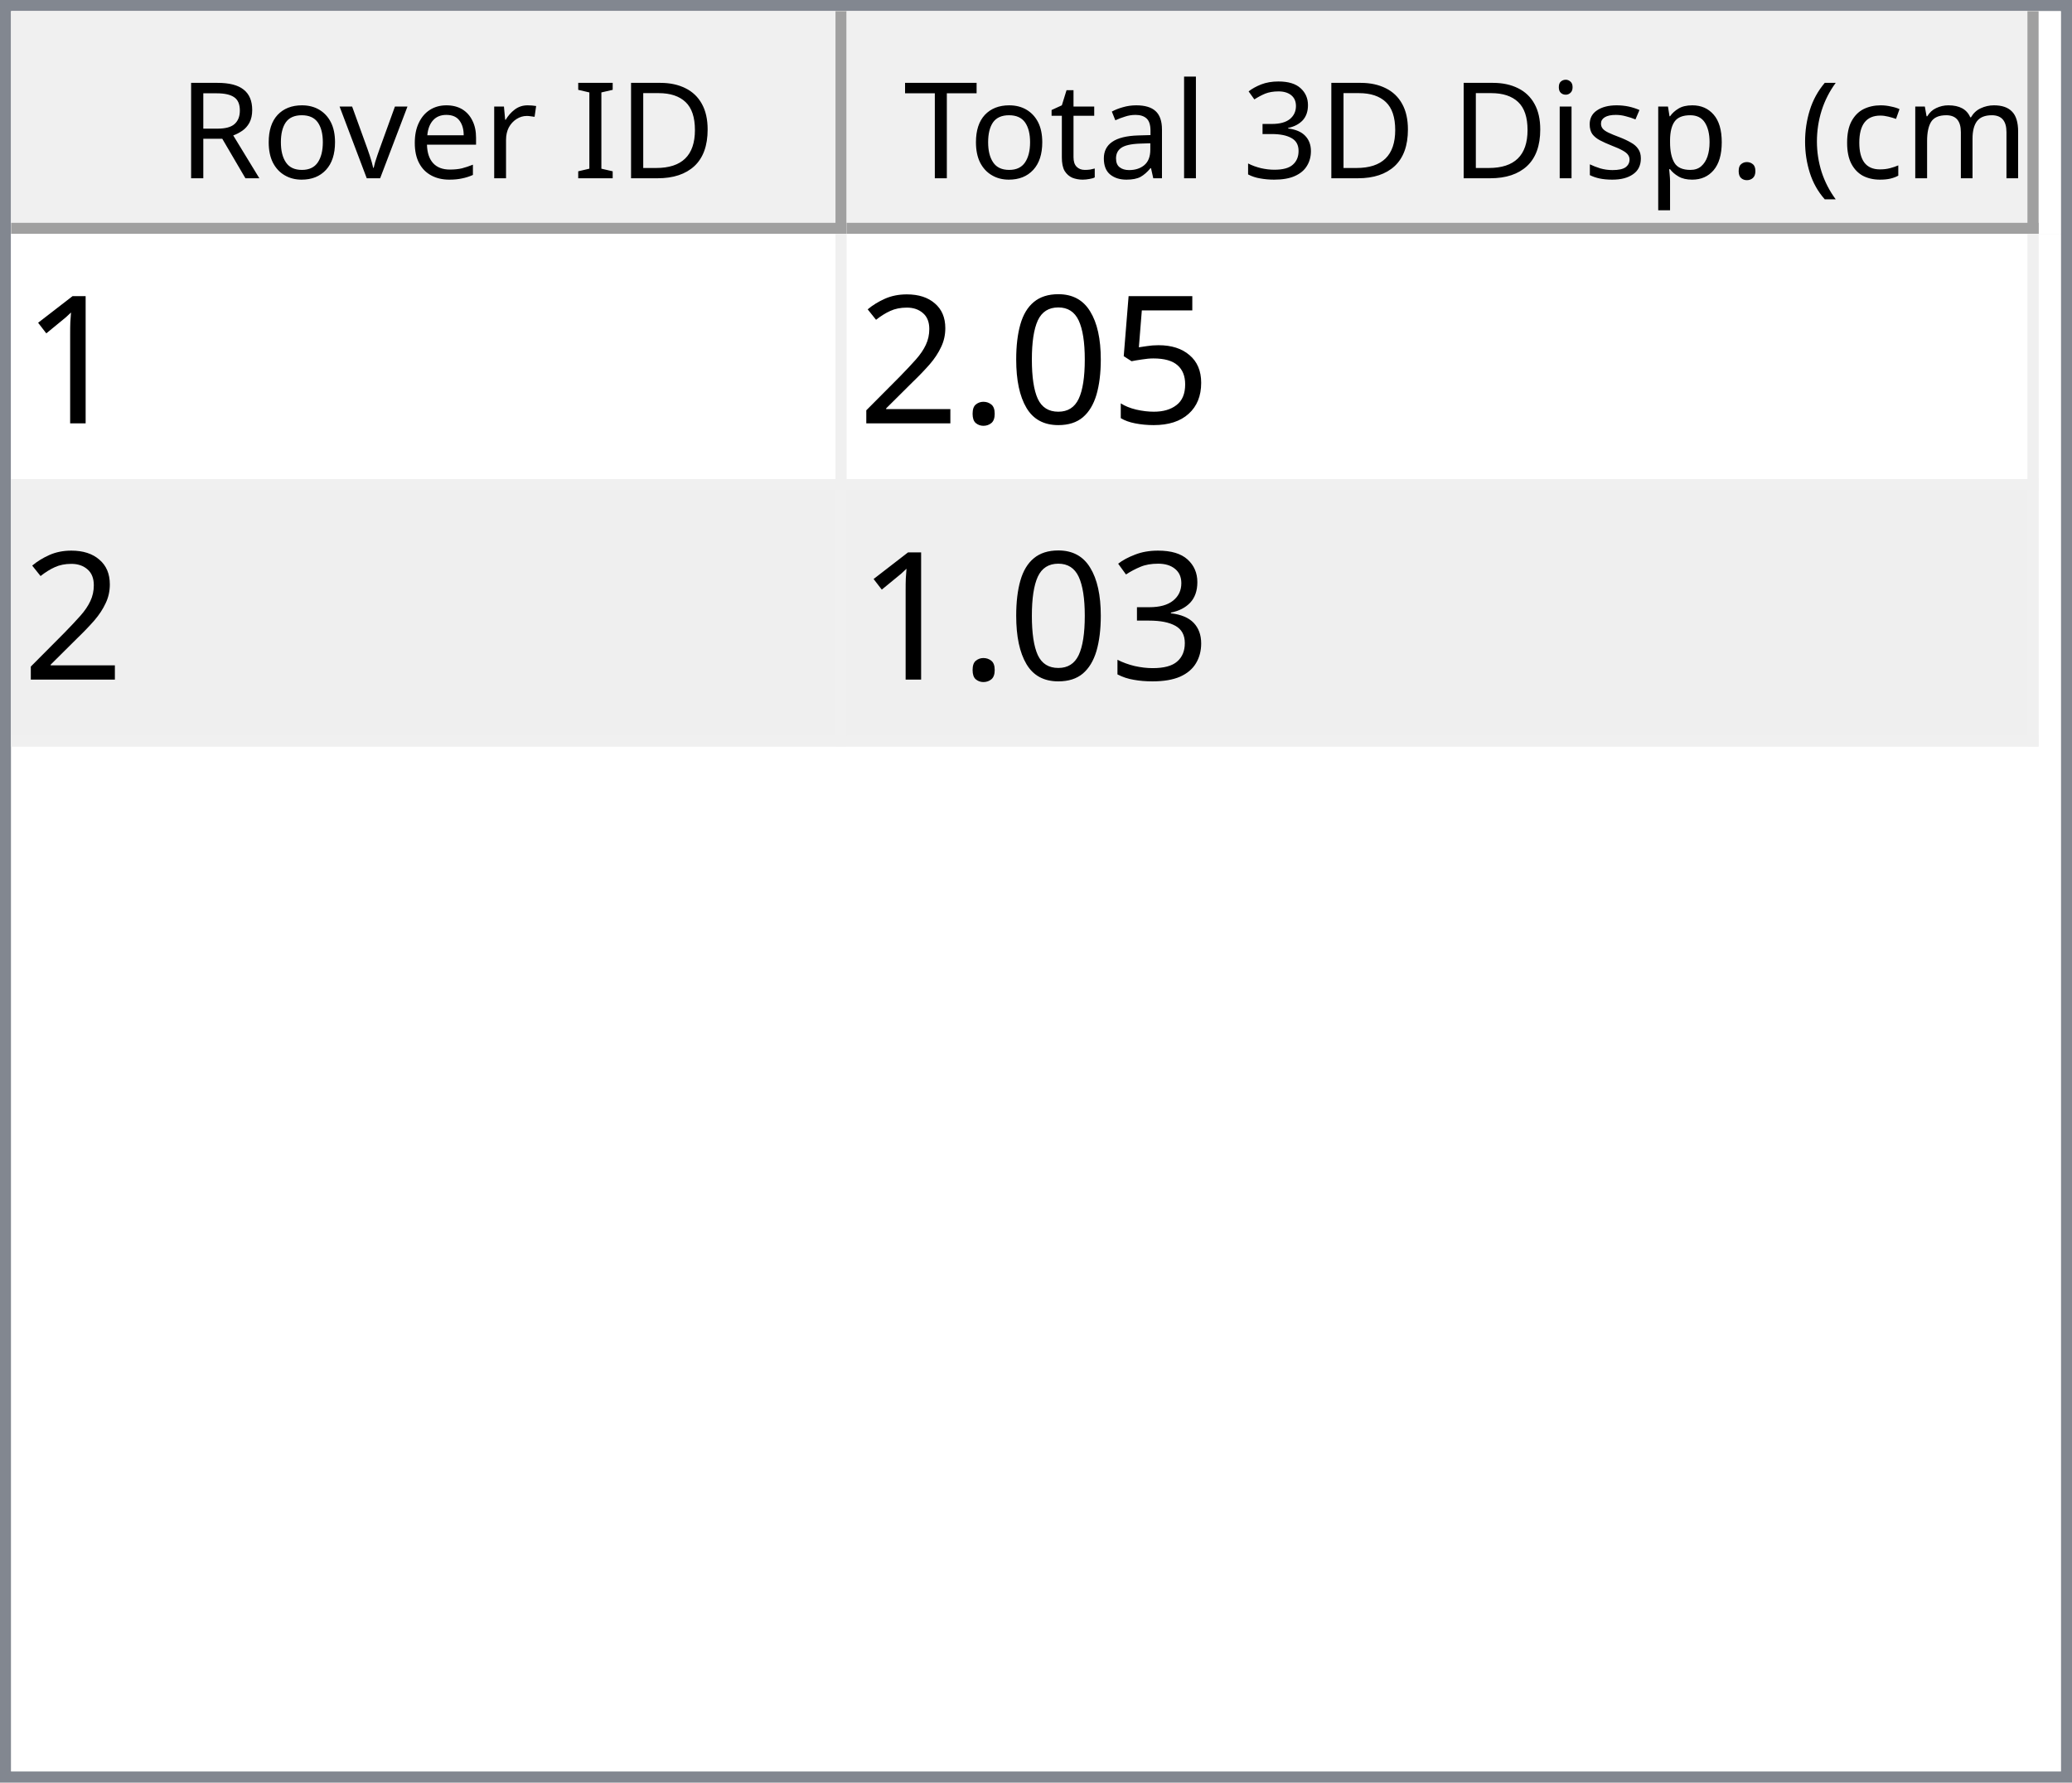
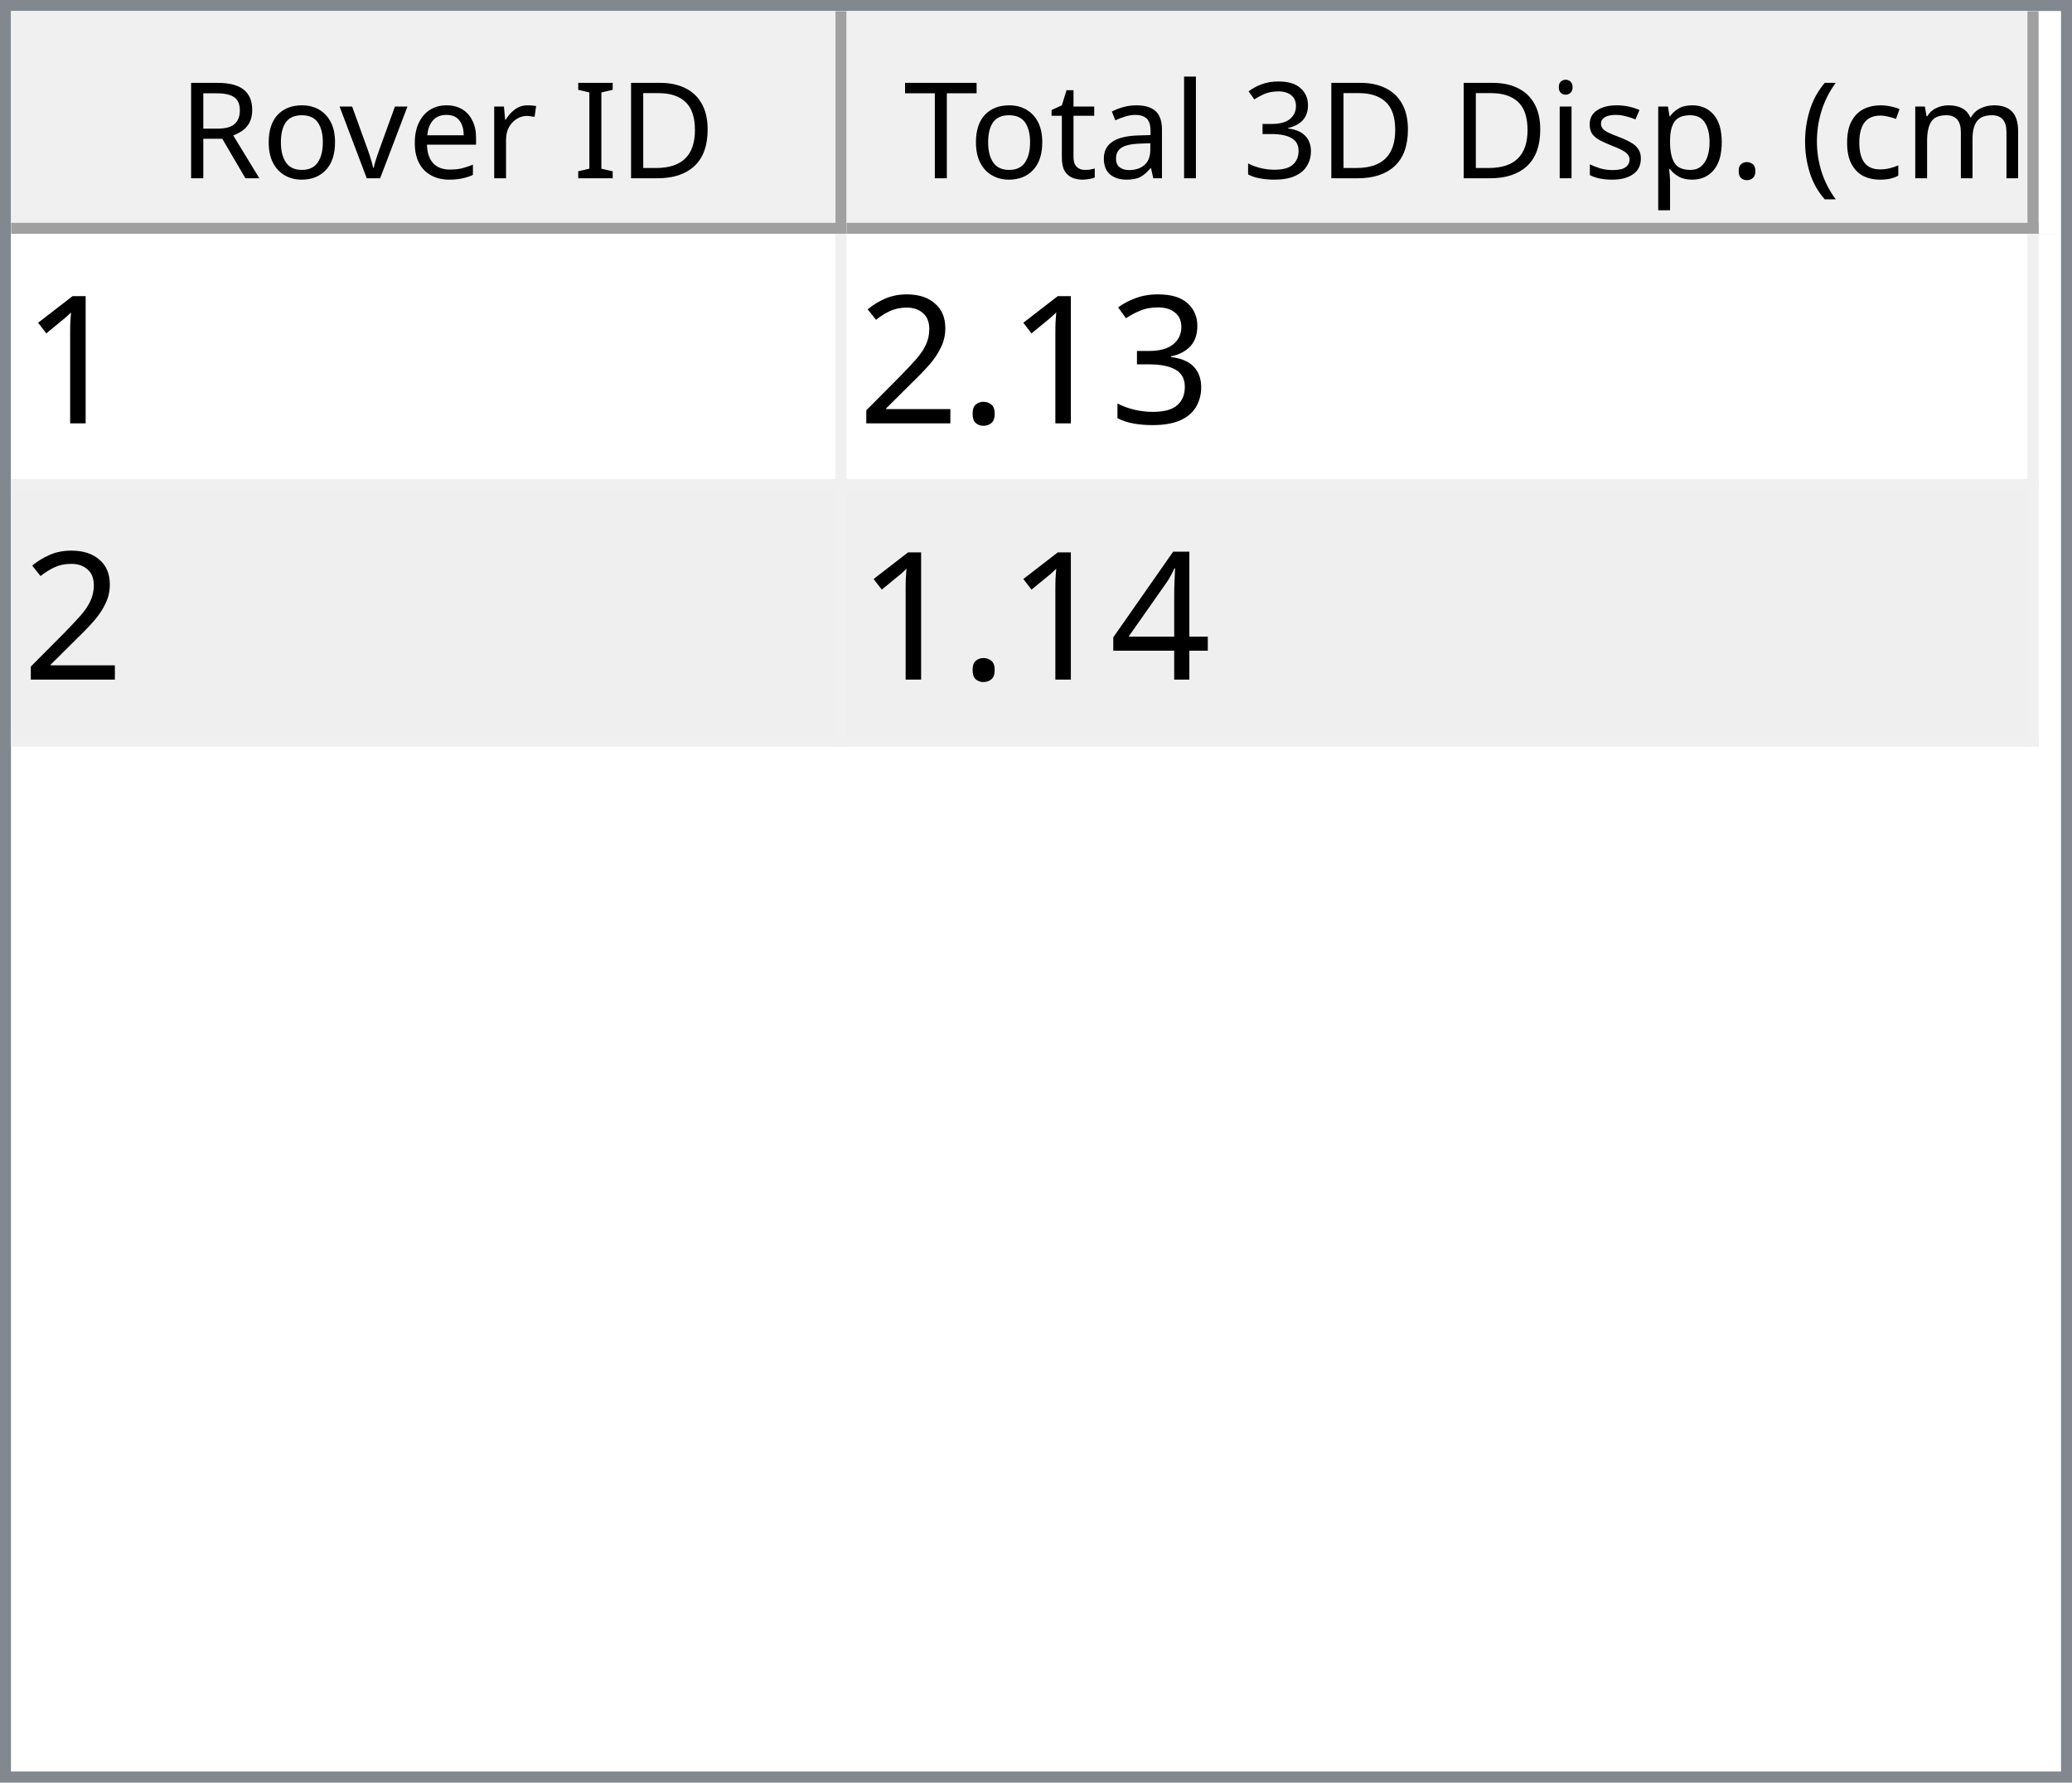
<svg xmlns="http://www.w3.org/2000/svg" style="fill-opacity:1; color-rendering:auto; color-interpolation:auto; text-rendering:auto; stroke:black; stroke-linecap:square; stroke-miterlimit:10; shape-rendering:auto; stroke-opacity:1; fill:black; stroke-dasharray:none; font-weight:normal; stroke-width:1; font-family:'Dialog'; font-style:normal; stroke-linejoin:miter; font-size:12px; stroke-dashoffset:0; image-rendering:auto;" width="186" height="160">
  <defs id="genericDefs" />
  <g>
    <defs id="defs1">
      <clipPath clipPathUnits="userSpaceOnUse" id="clipPath1">
        <path d="M0 0 L186 0 L186 160 L0 160 L0 0 Z" />
      </clipPath>
      <clipPath clipPathUnits="userSpaceOnUse" id="clipPath2">
        <path d="M0 0 L0 160 L186 160 L186 0 Z" />
      </clipPath>
      <clipPath clipPathUnits="userSpaceOnUse" id="clipPath3">
        <path d="M0 0 L0 20 L184 20 L184 0 Z" />
      </clipPath>
      <clipPath clipPathUnits="userSpaceOnUse" id="clipPath4">
        <path d="M0 0 L0 20 L75 20 L75 0 Z" />
      </clipPath>
      <clipPath clipPathUnits="userSpaceOnUse" id="clipPath5">
        <path d="M1 1 L1 19 L74 19 L74 1 Z" />
      </clipPath>
      <clipPath clipPathUnits="userSpaceOnUse" id="clipPath6">
        <path d="M0 0 L0 18 L73 18 L73 0 Z" />
      </clipPath>
      <clipPath clipPathUnits="userSpaceOnUse" id="clipPath7">
        <path d="M-0.5 -0.5 L-0.5 19.5 L74.5 19.5 L74.5 -0.5 Z" />
      </clipPath>
      <clipPath clipPathUnits="userSpaceOnUse" id="clipPath8">
        <path d="M0 0 L0 20 L107 20 L107 0 Z" />
      </clipPath>
      <clipPath clipPathUnits="userSpaceOnUse" id="clipPath9">
        <path d="M1 1 L1 19 L106 19 L106 1 Z" />
      </clipPath>
      <clipPath clipPathUnits="userSpaceOnUse" id="clipPath10">
        <path d="M0 0 L0 18 L105 18 L105 0 Z" />
      </clipPath>
      <clipPath clipPathUnits="userSpaceOnUse" id="clipPath11">
        <path d="M-0.5 -0.5 L-0.5 19.5 L106.5 19.5 L106.5 -0.5 Z" />
      </clipPath>
      <clipPath clipPathUnits="userSpaceOnUse" id="clipPath12">
        <path d="M0 0 L0 138 L184 138 L184 0 Z" />
      </clipPath>
      <clipPath clipPathUnits="userSpaceOnUse" id="clipPath13">
        <path d="M0 0 L0 46 L182 46 L182 0 Z" />
      </clipPath>
      <clipPath clipPathUnits="userSpaceOnUse" id="clipPath14">
        <path d="M-0.5 -0.5 L-0.5 45.5 L181.5 45.5 L181.5 -0.5 Z" />
      </clipPath>
      <clipPath clipPathUnits="userSpaceOnUse" id="clipPath15">
        <path d="M0 0 L0 22 L74 22 L74 0 Z" />
      </clipPath>
      <clipPath clipPathUnits="userSpaceOnUse" id="clipPath16">
        <path d="M0 0 L0 22 L106 22 L106 0 Z" />
      </clipPath>
      <font horiz-adv-x="64.551" id="font1">
        <font-face ascent="107.91" descent="25.098" units-per-em="100" style="font-style:normal; font-family:Segoe UI; font-weight:normal;" />
        <missing-glyph horiz-adv-x="64.551" d="M8.109 0 L8.109 68.266 L56.453 68.266 L56.453 0 L8.109 0 ZM15.328 7.234 L49.219 7.234 L49.219 61.031 L15.328 61.031 L15.328 7.234 Z" />
        <glyph unicode="D" horiz-adv-x="70.117" d="M9.188 0 L9.188 70.016 L28.516 70.016 Q65.531 70.016 65.531 35.891 Q65.531 19.672 55.25 9.836 Q44.969 0 27.734 0 L9.188 0 ZM17.391 62.594 L17.391 7.422 L27.828 7.422 Q41.609 7.422 49.273 14.797 Q56.938 22.172 56.938 35.688 Q56.938 62.594 28.328 62.594 L17.391 62.594 Z" />
        <glyph unicode="I" horiz-adv-x="26.611" d="M17.391 0 L9.188 0 L9.188 70.016 L17.391 70.016 L17.391 0 Z" />
        <glyph unicode=" " horiz-adv-x="27.393" d="" />
        <glyph unicode="r" horiz-adv-x="34.766" d="M34.188 41.891 Q32.078 43.5 28.125 43.5 Q23 43.5 19.555 38.672 Q16.109 33.844 16.109 25.484 L16.109 0 L8.109 0 L8.109 50 L16.109 50 L16.109 39.703 L16.312 39.703 Q18.016 44.969 21.531 47.922 Q25.047 50.875 29.391 50.875 Q32.516 50.875 34.188 50.203 L34.188 41.891 Z" />
        <glyph unicode="e" horiz-adv-x="52.295" d="M48.297 23 L12.984 23 Q13.188 14.656 17.484 10.109 Q21.781 5.562 29.297 5.562 Q37.75 5.562 44.828 11.141 L44.828 3.609 Q38.234 -1.172 27.391 -1.172 Q16.797 -1.172 10.742 5.641 Q4.688 12.453 4.688 24.812 Q4.688 36.469 11.305 43.82 Q17.922 51.172 27.734 51.172 Q37.547 51.172 42.922 44.828 Q48.297 38.484 48.297 27.203 L48.297 23 ZM40.094 29.781 Q40.047 36.719 36.75 40.578 Q33.453 44.438 27.594 44.438 Q21.922 44.438 17.969 40.383 Q14.016 36.328 13.094 29.781 L40.094 29.781 Z" />
        <glyph unicode="v" horiz-adv-x="47.9" d="M47.406 50 L27.484 0 L19.625 0 L0.688 50 L9.469 50 L22.172 13.672 Q23.578 9.672 23.922 6.688 L24.125 6.688 Q24.609 10.453 25.688 13.484 L38.969 50 L47.406 50 Z" />
        <glyph unicode="o" horiz-adv-x="58.594" d="M29 -1.172 Q17.922 -1.172 11.305 5.836 Q4.688 12.844 4.688 24.422 Q4.688 37.016 11.57 44.094 Q18.453 51.172 30.172 51.172 Q41.359 51.172 47.633 44.289 Q53.906 37.406 53.906 25.203 Q53.906 13.234 47.141 6.031 Q40.375 -1.172 29 -1.172 ZM29.594 44.438 Q21.875 44.438 17.383 39.188 Q12.891 33.938 12.891 24.703 Q12.891 15.828 17.43 10.695 Q21.969 5.562 29.594 5.562 Q37.359 5.562 41.531 10.594 Q45.703 15.625 45.703 24.906 Q45.703 34.281 41.531 39.359 Q37.359 44.438 29.594 44.438 Z" />
        <glyph unicode="R" horiz-adv-x="59.814" d="M59.375 0 L49.609 0 L37.891 19.625 Q36.281 22.359 34.766 24.289 Q33.25 26.219 31.664 27.438 Q30.078 28.656 28.25 29.219 Q26.422 29.781 24.125 29.781 L17.391 29.781 L17.391 0 L9.188 0 L9.188 70.016 L30.078 70.016 Q34.672 70.016 38.555 68.867 Q42.438 67.719 45.289 65.375 Q48.141 63.031 49.758 59.547 Q51.375 56.062 51.375 51.375 Q51.375 47.703 50.273 44.656 Q49.172 41.609 47.148 39.211 Q45.125 36.812 42.266 35.133 Q39.406 33.453 35.844 32.516 L35.844 32.328 Q37.594 31.547 38.891 30.547 Q40.188 29.547 41.359 28.18 Q42.531 26.812 43.68 25.078 Q44.828 23.344 46.234 21.047 L59.375 0 ZM17.391 62.594 L17.391 37.203 L28.516 37.203 Q31.594 37.203 34.203 38.133 Q36.812 39.062 38.719 40.797 Q40.625 42.531 41.703 45.047 Q42.781 47.562 42.781 50.688 Q42.781 56.297 39.141 59.445 Q35.5 62.594 28.609 62.594 L17.391 62.594 Z" />
        <glyph unicode=")" horiz-adv-x="30.176" d="M8.297 -15.922 L1.172 -15.922 Q16.406 2.344 16.406 26.812 Q16.406 51.469 1.078 70.016 L8.297 70.016 Q23.531 52.156 23.531 26.703 Q23.531 1.375 8.297 -15.922 Z" />
        <glyph unicode="m" horiz-adv-x="86.133" d="M79.109 0 L71.094 0 L71.094 28.719 Q71.094 37.016 68.531 40.727 Q65.969 44.438 59.906 44.438 Q54.781 44.438 51.195 39.75 Q47.609 35.062 47.609 28.516 L47.609 0 L39.594 0 L39.594 29.688 Q39.594 44.438 28.219 44.438 Q22.953 44.438 19.531 40.016 Q16.109 35.594 16.109 28.516 L16.109 0 L8.109 0 L8.109 50 L16.109 50 L16.109 42.094 L16.312 42.094 Q21.625 51.172 31.844 51.172 Q36.969 51.172 40.773 48.312 Q44.578 45.453 46 40.828 Q51.562 51.172 62.594 51.172 Q79.109 51.172 79.109 30.812 L79.109 0 Z" />
        <glyph unicode="c" horiz-adv-x="46.191" d="M42.188 2.297 Q36.422 -1.172 28.516 -1.172 Q17.828 -1.172 11.258 5.789 Q4.688 12.75 4.688 23.828 Q4.688 36.188 11.766 43.68 Q18.844 51.172 30.672 51.172 Q37.25 51.172 42.281 48.734 L42.281 40.531 Q36.719 44.438 30.375 44.438 Q22.703 44.438 17.797 38.945 Q12.891 33.453 12.891 24.516 Q12.891 15.719 17.508 10.641 Q22.125 5.562 29.891 5.562 Q36.422 5.562 42.188 9.906 L42.188 2.297 Z" />
        <glyph unicode="(" horiz-adv-x="30.176" d="M29.109 -15.922 L21.969 -15.922 Q6.844 1.375 6.844 26.703 Q6.844 52.156 21.969 70.016 L29.203 70.016 Q13.875 51.469 13.875 26.812 Q13.875 2.344 29.109 -15.922 Z" />
        <glyph unicode="." horiz-adv-x="21.68" d="M10.891 -1.078 Q8.641 -1.078 7.055 0.539 Q5.469 2.156 5.469 4.391 Q5.469 6.641 7.055 8.273 Q8.641 9.906 10.891 9.906 Q13.188 9.906 14.797 8.273 Q16.406 6.641 16.406 4.391 Q16.406 2.156 14.797 0.539 Q13.188 -1.078 10.891 -1.078 Z" />
        <glyph unicode="p" horiz-adv-x="58.789" d="M16.312 7.234 L16.109 7.234 L16.109 -23 L8.109 -23 L8.109 50 L16.109 50 L16.109 41.219 L16.312 41.219 Q22.219 51.172 33.594 51.172 Q43.266 51.172 48.688 44.461 Q54.109 37.75 54.109 26.469 Q54.109 13.922 48 6.375 Q41.891 -1.172 31.297 -1.172 Q21.578 -1.172 16.312 7.234 ZM16.109 27.391 L16.109 20.406 Q16.109 14.203 20.141 9.883 Q24.172 5.562 30.375 5.562 Q37.641 5.562 41.773 11.133 Q45.906 16.703 45.906 26.609 Q45.906 34.969 42.047 39.703 Q38.188 44.438 31.594 44.438 Q24.609 44.438 20.359 39.578 Q16.109 34.719 16.109 27.391 Z" />
        <glyph unicode="s" horiz-adv-x="42.432" d="M5.078 1.812 L5.078 10.406 Q11.625 5.562 19.484 5.562 Q30.031 5.562 30.031 12.594 Q30.031 14.594 29.125 15.992 Q28.219 17.391 26.68 18.461 Q25.141 19.531 23.07 20.383 Q21 21.234 18.609 22.172 Q15.281 23.484 12.766 24.828 Q10.25 26.172 8.57 27.859 Q6.891 29.547 6.031 31.695 Q5.172 33.844 5.172 36.719 Q5.172 40.234 6.789 42.945 Q8.406 45.656 11.086 47.484 Q13.766 49.312 17.211 50.242 Q20.656 51.172 24.312 51.172 Q30.812 51.172 35.938 48.922 L35.938 40.828 Q30.422 44.438 23.25 44.438 Q21 44.438 19.195 43.922 Q17.391 43.406 16.094 42.477 Q14.797 41.547 14.086 40.258 Q13.375 38.969 13.375 37.406 Q13.375 35.453 14.086 34.133 Q14.797 32.812 16.164 31.789 Q17.531 30.766 19.484 29.938 Q21.438 29.109 23.922 28.125 Q27.25 26.859 29.883 25.516 Q32.516 24.172 34.375 22.484 Q36.234 20.797 37.234 18.602 Q38.234 16.406 38.234 13.375 Q38.234 9.672 36.602 6.938 Q34.969 4.203 32.234 2.398 Q29.5 0.594 25.93 -0.289 Q22.359 -1.172 18.453 -1.172 Q10.75 -1.172 5.078 1.812 Z" />
        <glyph unicode="i" horiz-adv-x="24.219" d="M12.203 62.703 Q10.062 62.703 8.547 64.164 Q7.031 65.625 7.031 67.875 Q7.031 70.125 8.547 71.609 Q10.062 73.094 12.203 73.094 Q14.406 73.094 15.945 71.609 Q17.484 70.125 17.484 67.875 Q17.484 65.719 15.945 64.211 Q14.406 62.703 12.203 62.703 ZM16.109 0 L8.109 0 L8.109 50 L16.109 50 L16.109 0 Z" />
        <glyph unicode="3" horiz-adv-x="53.906" d="M46.531 19.828 Q46.531 15.094 44.75 11.211 Q42.969 7.328 39.719 4.57 Q36.469 1.812 31.93 0.297 Q27.391 -1.219 21.922 -1.219 Q11.922 -1.219 6 2.594 L6 11.188 Q13.094 5.609 22.219 5.609 Q25.875 5.609 28.828 6.539 Q31.781 7.469 33.906 9.227 Q36.031 10.984 37.18 13.477 Q38.328 15.969 38.328 19.094 Q38.328 32.812 18.797 32.812 L12.984 32.812 L12.984 39.594 L18.5 39.594 Q35.797 39.594 35.797 52.484 Q35.797 64.406 22.609 64.406 Q15.188 64.406 8.688 59.422 L8.688 67.188 Q15.375 71.188 24.609 71.188 Q29 71.188 32.57 69.969 Q36.141 68.75 38.68 66.555 Q41.219 64.359 42.609 61.281 Q44 58.203 44 54.5 Q44 40.672 30.031 36.719 L30.031 36.531 Q33.594 36.141 36.625 34.797 Q39.656 33.453 41.852 31.305 Q44.047 29.156 45.289 26.25 Q46.531 23.344 46.531 19.828 Z" />
        <glyph unicode="l" horiz-adv-x="24.219" d="M16.109 0 L8.109 0 L8.109 74.031 L16.109 74.031 L16.109 0 Z" />
        <glyph unicode="a" horiz-adv-x="50.879" d="M43.891 0 L35.891 0 L35.891 7.812 L35.688 7.812 Q30.469 -1.172 20.312 -1.172 Q12.844 -1.172 8.617 2.781 Q4.391 6.734 4.391 13.281 Q4.391 27.297 20.906 29.594 L35.891 31.688 Q35.891 44.438 25.594 44.438 Q16.547 44.438 9.281 38.281 L9.281 46.484 Q16.656 51.172 26.266 51.172 Q43.891 51.172 43.891 32.516 L43.891 0 ZM35.891 25.297 L23.828 23.641 Q18.266 22.859 15.43 20.875 Q12.594 18.891 12.594 13.875 Q12.594 10.203 15.211 7.883 Q17.828 5.562 22.172 5.562 Q28.125 5.562 32.008 9.742 Q35.891 13.922 35.891 20.312 L35.891 25.297 Z" />
        <glyph unicode="t" horiz-adv-x="33.887" d="M31.297 0.484 Q28.469 -1.078 23.828 -1.078 Q10.688 -1.078 10.688 13.578 L10.688 43.172 L2.094 43.172 L2.094 50 L10.688 50 L10.688 62.203 L18.703 64.797 L18.703 50 L31.297 50 L31.297 43.172 L18.703 43.172 L18.703 14.984 Q18.703 9.969 20.414 7.82 Q22.125 5.672 26.078 5.672 Q29.109 5.672 31.297 7.328 L31.297 0.484 Z" />
        <glyph unicode="T" horiz-adv-x="52.393" d="M50.594 62.594 L30.375 62.594 L30.375 0 L22.172 0 L22.172 62.594 L2 62.594 L2 70.016 L50.594 70.016 L50.594 62.594 Z" />
      </font>
      <font horiz-adv-x="75.0" id="font2">
        <font-face ascent="100.537" descent="21.973" units-per-em="100" style="font-style:normal; font-family:sans-serif; font-weight:normal;" />
        <missing-glyph horiz-adv-x="75.0" d="M12.5 0 L12.5 62.5 L62.5 62.5 L62.5 0 L12.5 0 ZM14.062 1.562 L60.938 1.562 L60.938 60.938 L14.062 60.938 L14.062 1.562 Z" />
        <glyph unicode="1" horiz-adv-x="55.615" d="M37.25 0 L28.469 0 L28.469 56 Q25.297 52.984 20.141 49.953 Q14.984 46.922 10.891 45.406 L10.891 53.906 Q18.266 57.375 23.781 62.305 Q29.297 67.234 31.594 71.875 L37.25 71.875 L37.25 0 Z" />
-         <glyph unicode="5" horiz-adv-x="55.615" d="M4.156 18.75 L13.375 19.531 Q14.406 12.797 18.141 9.398 Q21.875 6 27.156 6 Q33.5 6 37.891 10.789 Q42.281 15.578 42.281 23.484 Q42.281 31 38.062 35.352 Q33.844 39.703 27 39.703 Q22.75 39.703 19.336 37.773 Q15.922 35.844 13.969 32.766 L5.719 33.844 L12.641 70.609 L48.25 70.609 L48.25 62.203 L19.672 62.203 L15.828 42.969 Q22.266 47.469 29.344 47.469 Q38.719 47.469 45.164 40.969 Q51.609 34.469 51.609 24.266 Q51.609 14.547 45.953 7.469 Q39.062 -1.219 27.156 -1.219 Q17.391 -1.219 11.211 4.25 Q5.031 9.719 4.156 18.75 Z" />
-         <glyph unicode="0" horiz-adv-x="55.615" d="M4.156 35.297 Q4.156 48 6.766 55.742 Q9.375 63.484 14.523 67.68 Q19.672 71.875 27.484 71.875 Q33.25 71.875 37.594 69.555 Q41.938 67.234 44.773 62.867 Q47.609 58.5 49.219 52.227 Q50.828 45.953 50.828 35.297 Q50.828 22.703 48.242 14.969 Q45.656 7.234 40.508 3.008 Q35.359 -1.219 27.484 -1.219 Q17.141 -1.219 11.234 6.203 Q4.156 15.141 4.156 35.297 ZM13.188 35.297 Q13.188 17.672 17.312 11.836 Q21.438 6 27.484 6 Q33.547 6 37.672 11.859 Q41.797 17.719 41.797 35.297 Q41.797 52.984 37.672 58.789 Q33.547 64.594 27.391 64.594 Q21.344 64.594 17.719 59.469 Q13.188 52.938 13.188 35.297 Z" />
+         <glyph unicode="3" horiz-adv-x="55.615" d="M4.203 18.891 L12.984 20.062 Q14.5 12.594 18.141 9.297 Q21.781 6 27 6 Q33.203 6 37.477 10.297 Q41.75 14.594 41.75 20.953 Q41.75 27 37.797 30.93 Q33.844 34.859 27.734 34.859 Q25.25 34.859 21.531 33.891 L22.516 41.609 Q23.391 41.5 23.922 41.5 Q29.547 41.5 34.039 44.43 Q38.531 47.359 38.531 53.469 Q38.531 58.297 35.258 61.477 Q31.984 64.656 26.812 64.656 Q21.688 64.656 18.266 61.43 Q14.844 58.203 13.875 51.766 L5.078 53.328 Q6.688 62.156 12.398 67.016 Q18.109 71.875 26.609 71.875 Q32.469 71.875 37.398 69.359 Q42.328 66.844 44.945 62.5 Q47.562 58.156 47.562 53.266 Q47.562 48.641 45.07 44.828 Q42.578 41.016 37.703 38.766 Q44.047 37.312 47.562 32.695 Q51.078 28.078 51.078 21.141 Q51.078 11.766 44.242 5.25 Q37.406 -1.266 26.953 -1.266 Q17.531 -1.266 11.305 4.352 Q5.078 9.969 4.203 18.891 Z" />
        <glyph unicode="." horiz-adv-x="27.783" d="M9.078 0 L9.078 10.016 L19.094 10.016 L19.094 0 L9.078 0 Z" />
        <glyph unicode="2" horiz-adv-x="55.615" d="M50.344 8.453 L50.344 0 L3.031 0 Q2.938 3.172 4.047 6.109 Q5.859 10.938 9.836 15.625 Q13.812 20.312 21.344 26.469 Q33.016 36.031 37.117 41.625 Q41.219 47.219 41.219 52.203 Q41.219 57.422 37.477 61.008 Q33.734 64.594 27.734 64.594 Q21.391 64.594 17.578 60.789 Q13.766 56.984 13.719 50.25 L4.688 51.172 Q5.609 61.281 11.664 66.578 Q17.719 71.875 27.938 71.875 Q38.234 71.875 44.242 66.164 Q50.25 60.453 50.25 52 Q50.25 47.703 48.492 43.555 Q46.734 39.406 42.656 34.812 Q38.578 30.219 29.109 22.219 Q21.188 15.578 18.945 13.211 Q16.703 10.844 15.234 8.453 L50.344 8.453 Z" />
-         <glyph unicode="3" horiz-adv-x="55.615" d="M4.203 18.891 L12.984 20.062 Q14.5 12.594 18.141 9.297 Q21.781 6 27 6 Q33.203 6 37.477 10.297 Q41.75 14.594 41.75 20.953 Q41.75 27 37.797 30.93 Q33.844 34.859 27.734 34.859 Q25.25 34.859 21.531 33.891 L22.516 41.609 Q23.391 41.5 23.922 41.5 Q29.547 41.5 34.039 44.43 Q38.531 47.359 38.531 53.469 Q38.531 58.297 35.258 61.477 Q31.984 64.656 26.812 64.656 Q21.688 64.656 18.266 61.43 Q14.844 58.203 13.875 51.766 L5.078 53.328 Q6.688 62.156 12.398 67.016 Q18.109 71.875 26.609 71.875 Q32.469 71.875 37.398 69.359 Q42.328 66.844 44.945 62.5 Q47.562 58.156 47.562 53.266 Q47.562 48.641 45.07 44.828 Q42.578 41.016 37.703 38.766 Q44.047 37.312 47.562 32.695 Q51.078 28.078 51.078 21.141 Q51.078 11.766 44.242 5.25 Q37.406 -1.266 26.953 -1.266 Q17.531 -1.266 11.305 4.352 Q5.078 9.969 4.203 18.891 Z" />
+         <glyph unicode="4" horiz-adv-x="55.615" d="M32.328 0 L32.328 17.141 L1.266 17.141 L1.266 25.203 L33.938 71.578 L41.109 71.578 L41.109 25.203 L50.781 25.203 L50.781 17.141 L41.109 17.141 L41.109 0 L32.328 0 ZM32.328 25.203 L32.328 57.469 L9.906 25.203 L32.328 25.203 Z" />
      </font>
    </defs>
    <g style="fill:white; stroke:white;">
      <rect x="0" y="0" width="186" style="clip-path:url(#clipPath1); stroke:none;" height="160" />
    </g>
    <g style="fill:white; text-rendering:optimizeSpeed; color-rendering:optimizeSpeed; image-rendering:optimizeSpeed; shape-rendering:crispEdges; stroke:white; color-interpolation:sRGB;">
      <rect x="0" width="186" height="160" y="0" style="stroke:none;" />
      <path style="stroke:none;" d="M0 160 L186 160 L186 0 L0 0 Z" />
    </g>
    <g style="fill:rgb(240,240,240); font-family:'Segoe UI'; stroke:rgb(240,240,240);">
      <rect x="0" y="0" width="186" style="clip-path:url(#clipPath2); stroke:none;" height="160" />
    </g>
    <g style="fill:rgb(130,135,144); font-family:'Segoe UI'; stroke:rgb(130,135,144);">
      <path d="M0 0 L186 0 L186 160 L0 160 L0 0 ZM1 1 L185 1 L185 159 L1 159 L1 1 Z" style="fill-rule:evenodd; clip-path:url(#clipPath2); stroke:none;" />
    </g>
    <g style="fill:white; font-family:'Segoe UI'; stroke:white;" transform="translate(1,1)">
      <rect x="0" y="0" width="184" style="clip-path:url(#clipPath3); stroke:none;" height="20" />
    </g>
    <g style="fill:rgb(240,240,240); font-family:'Segoe UI'; stroke:rgb(240,240,240);" transform="translate(1,1)">
      <rect x="0" y="0" width="75" style="clip-path:url(#clipPath4); stroke:none;" height="20" />
    </g>
    <g style="font-family:'Segoe UI';" transform="translate(2,2)">
      <text x="14" xml:space="preserve" y="14" style="clip-path:url(#clipPath6); stroke:none;">Rover ID</text>
    </g>
    <g style="fill:rgb(160,160,160); font-family:'Segoe UI'; stroke:rgb(160,160,160); stroke-linejoin:bevel;" transform="translate(1.5,1.5)">
      <line x1="74" x2="74" y1="0" style="fill:none; clip-path:url(#clipPath7);" y2="19" />
    </g>
    <g style="fill:rgb(160,160,160); font-family:'Segoe UI'; stroke:rgb(160,160,160); stroke-linejoin:bevel;" transform="matrix(1,0,0,1,1,1) translate(0.5,0.5)">
      <line x1="0" x2="74" y1="19" style="fill:none; clip-path:url(#clipPath7);" y2="19" />
    </g>
    <g style="fill:rgb(240,240,240); font-family:'Segoe UI'; stroke:rgb(240,240,240);" transform="translate(76,1)">
      <rect x="0" y="0" width="107" style="clip-path:url(#clipPath8); stroke:none;" height="20" />
    </g>
    <g style="font-family:'Segoe UI';" transform="translate(77,2)">
      <text x="1" xml:space="preserve" y="14" style="clip-path:url(#clipPath10); stroke:none;"> Total 3D Disp. (cm)</text>
    </g>
    <g style="fill:rgb(160,160,160); font-family:'Segoe UI'; stroke:rgb(160,160,160); stroke-linejoin:bevel;" transform="translate(76.5,1.5)">
      <line x1="106" x2="106" y1="0" style="fill:none; clip-path:url(#clipPath11);" y2="19" />
    </g>
    <g style="fill:rgb(160,160,160); font-family:'Segoe UI'; stroke:rgb(160,160,160); stroke-linejoin:bevel;" transform="matrix(1,0,0,1,76,1) translate(0.5,0.5)">
      <line x1="0" x2="106" y1="19" style="fill:none; clip-path:url(#clipPath11);" y2="19" />
    </g>
    <g style="fill:white; font-family:'Segoe UI'; stroke:white;" transform="translate(1,21)">
      <rect x="0" y="0" width="184" style="clip-path:url(#clipPath12); stroke:none;" height="138" />
    </g>
    <g style="fill:rgb(240,240,240); font-size:16px; font-family:sans-serif; stroke:rgb(240,240,240);" transform="translate(1,21)">
      <rect x="0" y="0" width="182" style="clip-path:url(#clipPath13); stroke:none;" height="46" />
      <line transform="translate(0.5,0.5)" x1="0" x2="181" y1="22" style="clip-path:url(#clipPath14); fill:none; stroke-linejoin:bevel;" y2="22" />
    </g>
    <g transform="matrix(1,0,0,1,1,21) translate(0.5,0.5)" style="fill:rgb(240,240,240); font-size:16px; font-family:sans-serif; stroke:rgb(240,240,240); stroke-linejoin:bevel;">
      <line x1="0" x2="181" y1="45" style="fill:none; clip-path:url(#clipPath14);" y2="45" />
    </g>
    <g transform="matrix(1,0,0,1,1,21) translate(0.5,0.5)" style="fill:rgb(240,240,240); font-size:16px; font-family:sans-serif; stroke:rgb(240,240,240); stroke-linejoin:bevel;">
      <line x1="74" x2="74" y1="0" style="fill:none; clip-path:url(#clipPath14);" y2="45" />
    </g>
    <g transform="matrix(1,0,0,1,1,21) translate(0.5,0.5)" style="fill:rgb(240,240,240); font-size:16px; font-family:sans-serif; stroke:rgb(240,240,240); stroke-linejoin:bevel;">
      <line x1="181" x2="181" y1="0" style="fill:none; clip-path:url(#clipPath14);" y2="45" />
    </g>
    <g style="fill:white; font-size:16px; font-family:sans-serif; stroke:white;" transform="matrix(1,0,0,1,1,21)">
      <rect x="0" y="0" width="74" style="clip-path:url(#clipPath15); stroke:none;" height="22" />
      <text x="1" y="17" style="fill:black; clip-path:url(#clipPath15); stroke:none;" xml:space="preserve">1</text>
    </g>
    <g style="fill:white; font-size:16px; font-family:sans-serif; stroke:white;" transform="matrix(1,0,0,1,1,21) translate(75,0)">
      <rect x="0" y="0" width="106" style="clip-path:url(#clipPath16); stroke:none;" height="22" />
-       <text x="1" y="17" style="fill:black; clip-path:url(#clipPath16); stroke:none;" xml:space="preserve">2.05</text>
+       <text x="1" y="17" style="fill:black; clip-path:url(#clipPath16); stroke:none;" xml:space="preserve">2.13</text>
    </g>
    <g style="fill:rgb(239,239,239); font-size:16px; font-family:sans-serif; stroke:rgb(239,239,239);" transform="matrix(1,0,0,1,1,21) translate(0,23)">
      <rect x="0" y="0" width="74" style="clip-path:url(#clipPath15); stroke:none;" height="22" />
      <text x="1" y="17" style="fill:black; clip-path:url(#clipPath15); stroke:none;" xml:space="preserve">2</text>
    </g>
    <g style="fill:rgb(239,239,239); font-size:16px; font-family:sans-serif; stroke:rgb(239,239,239);" transform="matrix(1,0,0,1,1,21) translate(75,23)">
      <rect x="0" y="0" width="106" style="clip-path:url(#clipPath16); stroke:none;" height="22" />
-       <text x="1" y="17" style="fill:black; clip-path:url(#clipPath16); stroke:none;" xml:space="preserve">1.03</text>
+       <text x="1" y="17" style="fill:black; clip-path:url(#clipPath16); stroke:none;" xml:space="preserve">1.14</text>
    </g>
  </g>
</svg>
